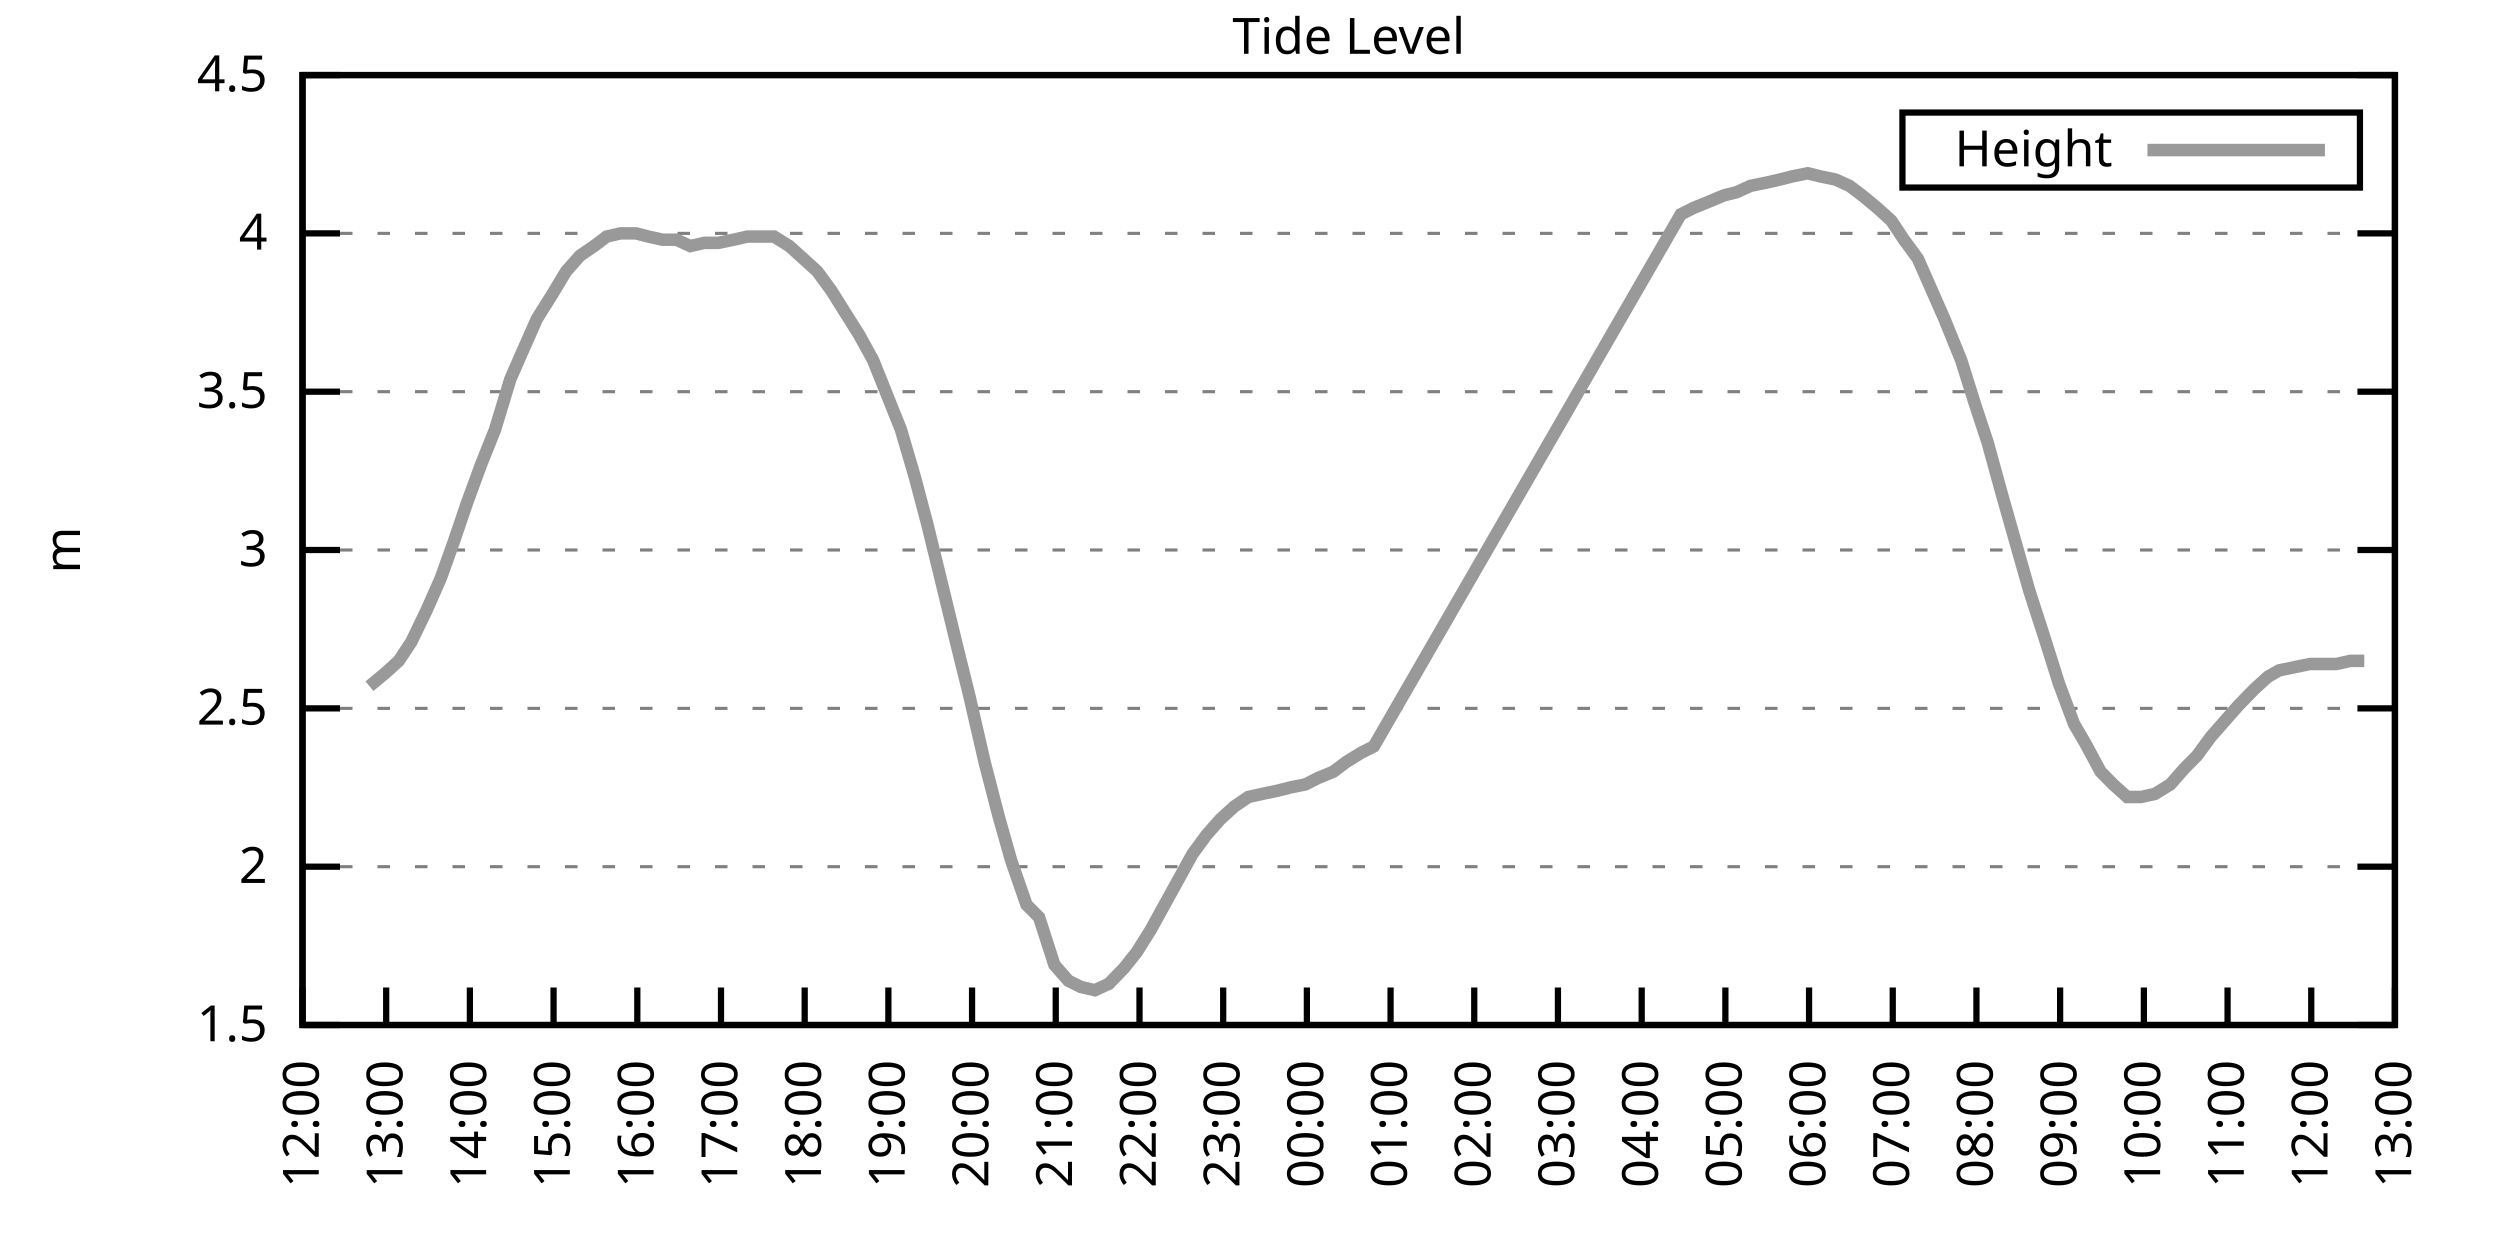
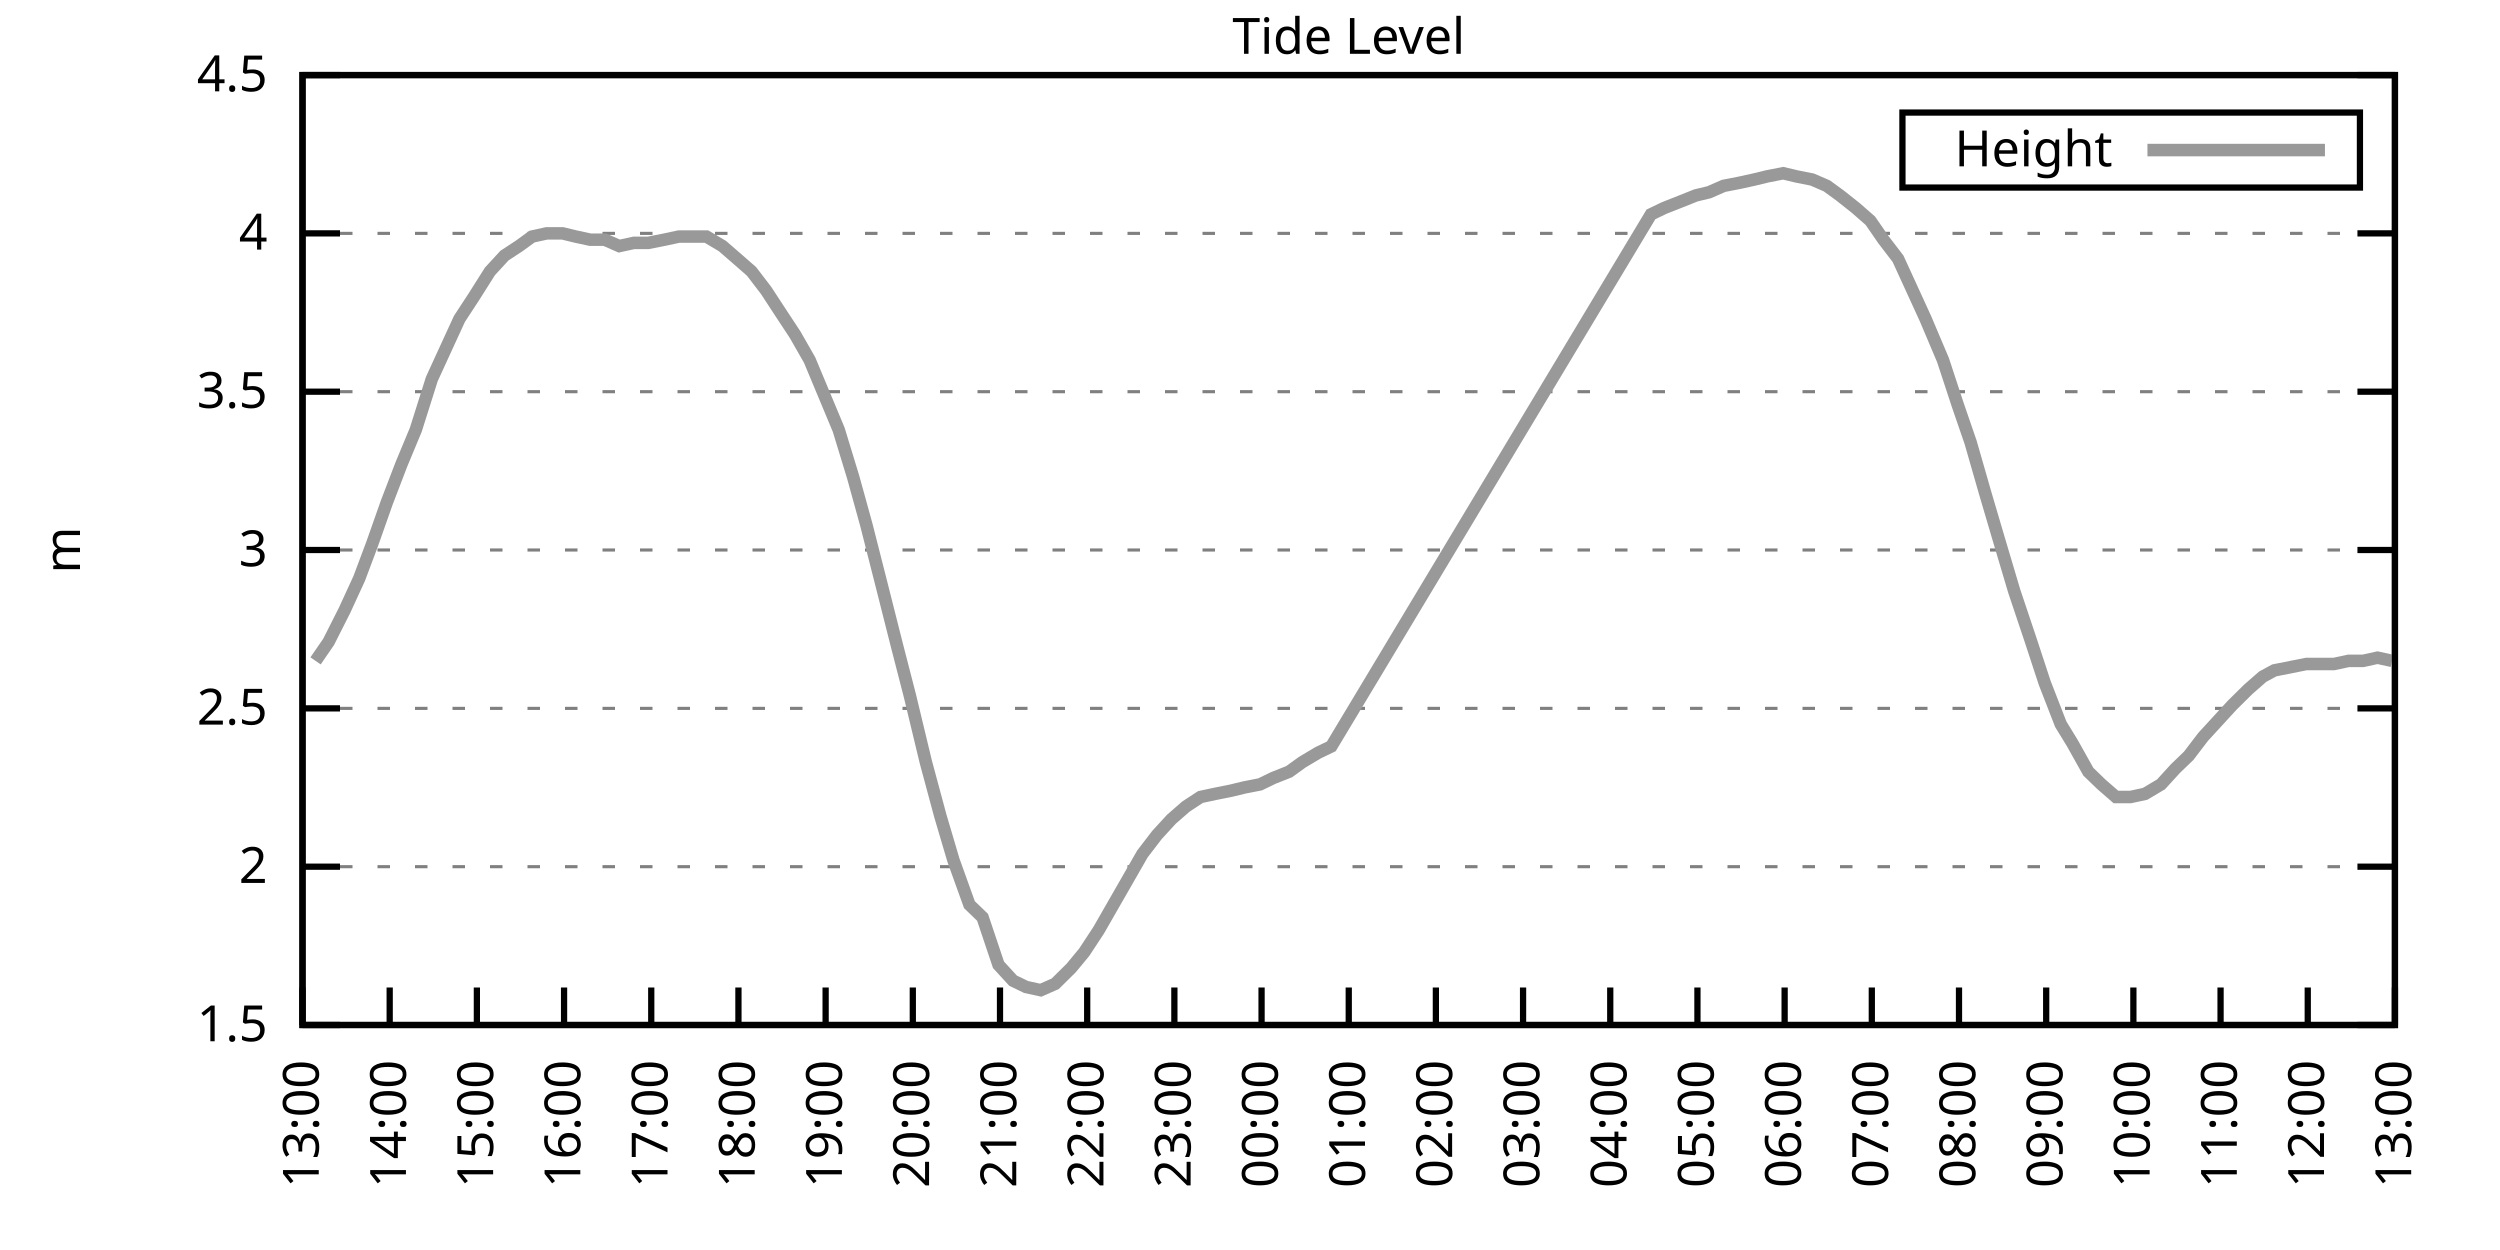
<svg xmlns="http://www.w3.org/2000/svg" xmlns:xlink="http://www.w3.org/1999/xlink" width="400" height="200" viewBox="0 0 400 200">
  <g id="gnuplot_canvas">
    <rect x="0" y="0" width="400" height="200" fill="none" />
    <defs>
      <circle id="gpDot" r="0.5" stroke-width="0.5" stroke="currentColor" />
      <path id="gpPt0" stroke-width="0.333" stroke="currentColor" d="M-1,0 h2 M0,-1 v2" />
      <path id="gpPt1" stroke-width="0.333" stroke="currentColor" d="M-1,-1 L1,1 M1,-1 L-1,1" />
      <path id="gpPt2" stroke-width="0.333" stroke="currentColor" d="M-1,0 L1,0 M0,-1 L0,1 M-1,-1 L1,1 M-1,1 L1,-1" />
      <rect id="gpPt3" stroke-width="0.333" stroke="currentColor" x="-1" y="-1" width="2" height="2" />
      <rect id="gpPt4" stroke-width="0.333" stroke="currentColor" fill="currentColor" x="-1" y="-1" width="2" height="2" />
      <circle id="gpPt5" stroke-width="0.333" stroke="currentColor" cx="0" cy="0" r="1" />
      <use xlink:href="#gpPt5" id="gpPt6" fill="currentColor" stroke="none" />
      <path id="gpPt7" stroke-width="0.333" stroke="currentColor" d="M0,-1.33 L-1.33,0.67 L1.33,0.67 z" />
      <use xlink:href="#gpPt7" id="gpPt8" fill="currentColor" stroke="none" />
      <use xlink:href="#gpPt7" id="gpPt9" stroke="currentColor" transform="rotate(180)" />
      <use xlink:href="#gpPt9" id="gpPt10" fill="currentColor" stroke="none" />
      <use xlink:href="#gpPt3" id="gpPt11" stroke="currentColor" transform="rotate(45)" />
      <use xlink:href="#gpPt11" id="gpPt12" fill="currentColor" stroke="none" />
      <path id="gpPt13" stroke-width="0.333" stroke="currentColor" d="M0,1.330 L1.265,0.411 L0.782,-1.067 L-0.782,-1.076 L-1.265,0.411 z" />
      <use xlink:href="#gpPt13" id="gpPt14" fill="currentColor" stroke="none" />
      <filter id="textbox" filterUnits="objectBoundingBox" x="0" y="0" height="1" width="1">
        <feFlood flood-color="white" flood-opacity="1" result="bgnd" />
        <feComposite in="SourceGraphic" in2="bgnd" operator="atop" />
      </filter>
      <filter id="greybox" filterUnits="objectBoundingBox" x="0" y="0" height="1" width="1">
        <feFlood flood-color="lightgrey" flood-opacity="1" result="grey" />
        <feComposite in="SourceGraphic" in2="grey" operator="atop" />
      </filter>
    </defs>
    <g fill="none" color="white" stroke="currentColor" stroke-width="1.00" stroke-linecap="butt" stroke-linejoin="miter">
</g>
    <g fill="none" color="black" stroke="currentColor" stroke-width="1.00" stroke-linecap="butt" stroke-linejoin="miter">
      <g stroke="none" shape-rendering="crispEdges">
        <polygon fill="rgb(255, 255, 255)" points="48.40,164.00 383.18,164.00 383.18,12.02 48.40,12.02 " />
      </g>
    </g>
    <g fill="none" color="black" stroke="currentColor" stroke-width="1.00" stroke-linecap="butt" stroke-linejoin="miter">
</g>
    <g fill="none" color="black" stroke="black" stroke-width="0.50" stroke-linecap="butt" stroke-linejoin="miter">
</g>
    <g fill="none" color="gray" stroke="currentColor" stroke-width="0.50" stroke-linecap="butt" stroke-linejoin="miter">
      <path stroke="gray" stroke-dasharray="2,4" class="gridline" d="M48.40,164.00 L383.19,164.00  " />
    </g>
    <g fill="none" color="gray" stroke="gray" stroke-width="1.00" stroke-linecap="butt" stroke-linejoin="miter">
</g>
    <g fill="none" color="black" stroke="currentColor" stroke-width="1.00" stroke-linecap="butt" stroke-linejoin="miter">
      <path stroke="black" d="M48.40,164.00 L54.40,164.00 M383.19,164.00 L377.19,164.00  " />
      <g transform="translate(42.80,166.60)" stroke="none" fill="black" font-family="Sans" font-size="8.00" text-anchor="end">
        <text>
          <tspan font-family="Sans"> 1.5</tspan>
        </text>
      </g>
    </g>
    <g fill="none" color="black" stroke="currentColor" stroke-width="1.00" stroke-linecap="butt" stroke-linejoin="miter">
</g>
    <g fill="none" color="black" stroke="black" stroke-width="0.50" stroke-linecap="butt" stroke-linejoin="miter">
</g>
    <g fill="none" color="gray" stroke="currentColor" stroke-width="0.50" stroke-linecap="butt" stroke-linejoin="miter">
      <path stroke="gray" stroke-dasharray="2,4" class="gridline" d="M48.40,138.67 L383.19,138.67  " />
    </g>
    <g fill="none" color="gray" stroke="gray" stroke-width="1.00" stroke-linecap="butt" stroke-linejoin="miter">
</g>
    <g fill="none" color="black" stroke="currentColor" stroke-width="1.00" stroke-linecap="butt" stroke-linejoin="miter">
      <path stroke="black" d="M48.40,138.67 L54.40,138.67 M383.19,138.67 L377.19,138.67  " />
      <g transform="translate(42.80,141.27)" stroke="none" fill="black" font-family="Sans" font-size="8.00" text-anchor="end">
        <text>
          <tspan font-family="Sans"> 2</tspan>
        </text>
      </g>
    </g>
    <g fill="none" color="black" stroke="currentColor" stroke-width="1.00" stroke-linecap="butt" stroke-linejoin="miter">
</g>
    <g fill="none" color="black" stroke="black" stroke-width="0.50" stroke-linecap="butt" stroke-linejoin="miter">
</g>
    <g fill="none" color="gray" stroke="currentColor" stroke-width="0.50" stroke-linecap="butt" stroke-linejoin="miter">
      <path stroke="gray" stroke-dasharray="2,4" class="gridline" d="M48.40,113.34 L383.19,113.34  " />
    </g>
    <g fill="none" color="gray" stroke="gray" stroke-width="1.00" stroke-linecap="butt" stroke-linejoin="miter">
</g>
    <g fill="none" color="black" stroke="currentColor" stroke-width="1.00" stroke-linecap="butt" stroke-linejoin="miter">
      <path stroke="black" d="M48.40,113.34 L54.40,113.34 M383.19,113.34 L377.19,113.34  " />
      <g transform="translate(42.80,115.94)" stroke="none" fill="black" font-family="Sans" font-size="8.00" text-anchor="end">
        <text>
          <tspan font-family="Sans"> 2.5</tspan>
        </text>
      </g>
    </g>
    <g fill="none" color="black" stroke="currentColor" stroke-width="1.00" stroke-linecap="butt" stroke-linejoin="miter">
</g>
    <g fill="none" color="black" stroke="black" stroke-width="0.50" stroke-linecap="butt" stroke-linejoin="miter">
</g>
    <g fill="none" color="gray" stroke="currentColor" stroke-width="0.50" stroke-linecap="butt" stroke-linejoin="miter">
      <path stroke="gray" stroke-dasharray="2,4" class="gridline" d="M48.40,88.00 L383.19,88.00  " />
    </g>
    <g fill="none" color="gray" stroke="gray" stroke-width="1.00" stroke-linecap="butt" stroke-linejoin="miter">
</g>
    <g fill="none" color="black" stroke="currentColor" stroke-width="1.00" stroke-linecap="butt" stroke-linejoin="miter">
      <path stroke="black" d="M48.40,88.00 L54.40,88.00 M383.19,88.00 L377.19,88.00  " />
      <g transform="translate(42.80,90.60)" stroke="none" fill="black" font-family="Sans" font-size="8.00" text-anchor="end">
        <text>
          <tspan font-family="Sans"> 3</tspan>
        </text>
      </g>
    </g>
    <g fill="none" color="black" stroke="currentColor" stroke-width="1.00" stroke-linecap="butt" stroke-linejoin="miter">
</g>
    <g fill="none" color="black" stroke="black" stroke-width="0.50" stroke-linecap="butt" stroke-linejoin="miter">
</g>
    <g fill="none" color="gray" stroke="currentColor" stroke-width="0.50" stroke-linecap="butt" stroke-linejoin="miter">
      <path stroke="gray" stroke-dasharray="2,4" class="gridline" d="M48.40,62.67 L383.19,62.67  " />
    </g>
    <g fill="none" color="gray" stroke="gray" stroke-width="1.00" stroke-linecap="butt" stroke-linejoin="miter">
</g>
    <g fill="none" color="black" stroke="currentColor" stroke-width="1.00" stroke-linecap="butt" stroke-linejoin="miter">
      <path stroke="black" d="M48.40,62.67 L54.40,62.67 M383.19,62.67 L377.19,62.67  " />
      <g transform="translate(42.80,65.27)" stroke="none" fill="black" font-family="Sans" font-size="8.00" text-anchor="end">
        <text>
          <tspan font-family="Sans"> 3.5</tspan>
        </text>
      </g>
    </g>
    <g fill="none" color="black" stroke="currentColor" stroke-width="1.00" stroke-linecap="butt" stroke-linejoin="miter">
</g>
    <g fill="none" color="black" stroke="black" stroke-width="0.50" stroke-linecap="butt" stroke-linejoin="miter">
</g>
    <g fill="none" color="gray" stroke="currentColor" stroke-width="0.50" stroke-linecap="butt" stroke-linejoin="miter">
      <path stroke="gray" stroke-dasharray="2,4" class="gridline" d="M48.40,37.34 L383.19,37.34  " />
    </g>
    <g fill="none" color="gray" stroke="gray" stroke-width="1.00" stroke-linecap="butt" stroke-linejoin="miter">
</g>
    <g fill="none" color="black" stroke="currentColor" stroke-width="1.00" stroke-linecap="butt" stroke-linejoin="miter">
      <path stroke="black" d="M48.40,37.34 L54.40,37.34 M383.19,37.34 L377.19,37.34  " />
      <g transform="translate(42.80,39.94)" stroke="none" fill="black" font-family="Sans" font-size="8.00" text-anchor="end">
        <text>
          <tspan font-family="Sans"> 4</tspan>
        </text>
      </g>
    </g>
    <g fill="none" color="black" stroke="currentColor" stroke-width="1.00" stroke-linecap="butt" stroke-linejoin="miter">
</g>
    <g fill="none" color="black" stroke="black" stroke-width="0.50" stroke-linecap="butt" stroke-linejoin="miter">
</g>
    <g fill="none" color="gray" stroke="currentColor" stroke-width="0.50" stroke-linecap="butt" stroke-linejoin="miter">
      <path stroke="gray" stroke-dasharray="2,4" class="gridline" d="M48.40,12.01 L383.19,12.01  " />
    </g>
    <g fill="none" color="gray" stroke="gray" stroke-width="1.00" stroke-linecap="butt" stroke-linejoin="miter">
</g>
    <g fill="none" color="black" stroke="currentColor" stroke-width="1.00" stroke-linecap="butt" stroke-linejoin="miter">
      <path stroke="black" d="M48.40,12.01 L54.40,12.01 M383.19,12.01 L377.19,12.01  " />
      <g transform="translate(42.80,14.61)" stroke="none" fill="black" font-family="Sans" font-size="8.00" text-anchor="end">
        <text>
          <tspan font-family="Sans"> 4.5</tspan>
        </text>
      </g>
    </g>
    <g fill="none" color="black" stroke="currentColor" stroke-width="1.00" stroke-linecap="butt" stroke-linejoin="miter">
      <path stroke="black" d="M48.40,164.00 L48.40,158.00  " />
      <g transform="translate(51.00,169.60) rotate(270.00)" stroke="none" fill="black" font-family="Sans" font-size="8.00" text-anchor="end">
        <text>
-           <tspan font-family="Sans">12:00</tspan>
-         </text>
-       </g>
-     </g>
-     <g fill="none" color="black" stroke="currentColor" stroke-width="1.00" stroke-linecap="butt" stroke-linejoin="miter">
-       <path stroke="black" d="M61.79,164.00 L61.79,158.00  " />
-       <g transform="translate(64.39,169.60) rotate(270.00)" stroke="none" fill="black" font-family="Sans" font-size="8.00" text-anchor="end">
-         <text>
          <tspan font-family="Sans">13:00</tspan>
        </text>
      </g>
    </g>
    <g fill="none" color="black" stroke="currentColor" stroke-width="1.00" stroke-linecap="butt" stroke-linejoin="miter">
-       <path stroke="black" d="M75.18,164.00 L75.18,158.00  " />
-       <g transform="translate(77.78,169.60) rotate(270.00)" stroke="none" fill="black" font-family="Sans" font-size="8.00" text-anchor="end">
+       <path stroke="black" d="M62.35,164.00 L62.35,158.00  " />
+       <g transform="translate(64.95,169.60) rotate(270.00)" stroke="none" fill="black" font-family="Sans" font-size="8.00" text-anchor="end">
        <text>
          <tspan font-family="Sans">14:00</tspan>
        </text>
      </g>
    </g>
    <g fill="none" color="black" stroke="currentColor" stroke-width="1.00" stroke-linecap="butt" stroke-linejoin="miter">
-       <path stroke="black" d="M88.57,164.00 L88.57,158.00  " />
-       <g transform="translate(91.17,169.60) rotate(270.00)" stroke="none" fill="black" font-family="Sans" font-size="8.00" text-anchor="end">
+       <path stroke="black" d="M76.30,164.00 L76.30,158.00  " />
+       <g transform="translate(78.90,169.60) rotate(270.00)" stroke="none" fill="black" font-family="Sans" font-size="8.00" text-anchor="end">
        <text>
          <tspan font-family="Sans">15:00</tspan>
        </text>
      </g>
    </g>
    <g fill="none" color="black" stroke="currentColor" stroke-width="1.00" stroke-linecap="butt" stroke-linejoin="miter">
-       <path stroke="black" d="M101.97,164.00 L101.97,158.00  " />
-       <g transform="translate(104.57,169.60) rotate(270.00)" stroke="none" fill="black" font-family="Sans" font-size="8.00" text-anchor="end">
+       <path stroke="black" d="M90.25,164.00 L90.25,158.00  " />
+       <g transform="translate(92.85,169.60) rotate(270.00)" stroke="none" fill="black" font-family="Sans" font-size="8.00" text-anchor="end">
        <text>
          <tspan font-family="Sans">16:00</tspan>
        </text>
      </g>
    </g>
    <g fill="none" color="black" stroke="currentColor" stroke-width="1.00" stroke-linecap="butt" stroke-linejoin="miter">
-       <path stroke="black" d="M115.36,164.00 L115.36,158.00  " />
-       <g transform="translate(117.96,169.60) rotate(270.00)" stroke="none" fill="black" font-family="Sans" font-size="8.00" text-anchor="end">
+       <path stroke="black" d="M104.20,164.00 L104.20,158.00  " />
+       <g transform="translate(106.80,169.60) rotate(270.00)" stroke="none" fill="black" font-family="Sans" font-size="8.00" text-anchor="end">
        <text>
          <tspan font-family="Sans">17:00</tspan>
        </text>
      </g>
    </g>
    <g fill="none" color="black" stroke="currentColor" stroke-width="1.00" stroke-linecap="butt" stroke-linejoin="miter">
-       <path stroke="black" d="M128.75,164.00 L128.75,158.00  " />
-       <g transform="translate(131.35,169.60) rotate(270.00)" stroke="none" fill="black" font-family="Sans" font-size="8.00" text-anchor="end">
+       <path stroke="black" d="M118.15,164.00 L118.15,158.00  " />
+       <g transform="translate(120.75,169.60) rotate(270.00)" stroke="none" fill="black" font-family="Sans" font-size="8.00" text-anchor="end">
        <text>
          <tspan font-family="Sans">18:00</tspan>
        </text>
      </g>
    </g>
    <g fill="none" color="black" stroke="currentColor" stroke-width="1.00" stroke-linecap="butt" stroke-linejoin="miter">
-       <path stroke="black" d="M142.14,164.00 L142.14,158.00  " />
-       <g transform="translate(144.74,169.60) rotate(270.00)" stroke="none" fill="black" font-family="Sans" font-size="8.00" text-anchor="end">
+       <path stroke="black" d="M132.10,164.00 L132.10,158.00  " />
+       <g transform="translate(134.70,169.60) rotate(270.00)" stroke="none" fill="black" font-family="Sans" font-size="8.00" text-anchor="end">
        <text>
          <tspan font-family="Sans">19:00</tspan>
        </text>
      </g>
    </g>
    <g fill="none" color="black" stroke="currentColor" stroke-width="1.00" stroke-linecap="butt" stroke-linejoin="miter">
-       <path stroke="black" d="M155.53,164.00 L155.53,158.00  " />
-       <g transform="translate(158.13,169.60) rotate(270.00)" stroke="none" fill="black" font-family="Sans" font-size="8.00" text-anchor="end">
+       <path stroke="black" d="M146.05,164.00 L146.05,158.00  " />
+       <g transform="translate(148.65,169.60) rotate(270.00)" stroke="none" fill="black" font-family="Sans" font-size="8.00" text-anchor="end">
        <text>
          <tspan font-family="Sans">20:00</tspan>
        </text>
      </g>
    </g>
    <g fill="none" color="black" stroke="currentColor" stroke-width="1.00" stroke-linecap="butt" stroke-linejoin="miter">
-       <path stroke="black" d="M168.92,164.00 L168.92,158.00  " />
-       <g transform="translate(171.52,169.60) rotate(270.00)" stroke="none" fill="black" font-family="Sans" font-size="8.00" text-anchor="end">
+       <path stroke="black" d="M160.00,164.00 L160.00,158.00  " />
+       <g transform="translate(162.60,169.60) rotate(270.00)" stroke="none" fill="black" font-family="Sans" font-size="8.00" text-anchor="end">
        <text>
          <tspan font-family="Sans">21:00</tspan>
        </text>
      </g>
    </g>
    <g fill="none" color="black" stroke="currentColor" stroke-width="1.00" stroke-linecap="butt" stroke-linejoin="miter">
-       <path stroke="black" d="M182.32,164.00 L182.32,158.00  " />
-       <g transform="translate(184.92,169.60) rotate(270.00)" stroke="none" fill="black" font-family="Sans" font-size="8.00" text-anchor="end">
+       <path stroke="black" d="M173.95,164.00 L173.95,158.00  " />
+       <g transform="translate(176.55,169.60) rotate(270.00)" stroke="none" fill="black" font-family="Sans" font-size="8.00" text-anchor="end">
        <text>
          <tspan font-family="Sans">22:00</tspan>
        </text>
      </g>
    </g>
    <g fill="none" color="black" stroke="currentColor" stroke-width="1.00" stroke-linecap="butt" stroke-linejoin="miter">
-       <path stroke="black" d="M195.71,164.00 L195.71,158.00  " />
-       <g transform="translate(198.31,169.60) rotate(270.00)" stroke="none" fill="black" font-family="Sans" font-size="8.00" text-anchor="end">
+       <path stroke="black" d="M187.90,164.00 L187.90,158.00  " />
+       <g transform="translate(190.50,169.60) rotate(270.00)" stroke="none" fill="black" font-family="Sans" font-size="8.00" text-anchor="end">
        <text>
          <tspan font-family="Sans">23:00</tspan>
        </text>
      </g>
    </g>
    <g fill="none" color="black" stroke="currentColor" stroke-width="1.00" stroke-linecap="butt" stroke-linejoin="miter">
-       <path stroke="black" d="M209.10,164.00 L209.10,158.00  " />
-       <g transform="translate(211.70,169.60) rotate(270.00)" stroke="none" fill="black" font-family="Sans" font-size="8.00" text-anchor="end">
+       <path stroke="black" d="M201.85,164.00 L201.85,158.00  " />
+       <g transform="translate(204.45,169.60) rotate(270.00)" stroke="none" fill="black" font-family="Sans" font-size="8.00" text-anchor="end">
        <text>
          <tspan font-family="Sans">00:00</tspan>
        </text>
      </g>
    </g>
    <g fill="none" color="black" stroke="currentColor" stroke-width="1.00" stroke-linecap="butt" stroke-linejoin="miter">
-       <path stroke="black" d="M222.49,164.00 L222.49,158.00  " />
-       <g transform="translate(225.09,169.60) rotate(270.00)" stroke="none" fill="black" font-family="Sans" font-size="8.00" text-anchor="end">
+       <path stroke="black" d="M215.80,164.00 L215.80,158.00  " />
+       <g transform="translate(218.40,169.60) rotate(270.00)" stroke="none" fill="black" font-family="Sans" font-size="8.00" text-anchor="end">
        <text>
          <tspan font-family="Sans">01:00</tspan>
        </text>
      </g>
    </g>
    <g fill="none" color="black" stroke="currentColor" stroke-width="1.00" stroke-linecap="butt" stroke-linejoin="miter">
-       <path stroke="black" d="M235.88,164.00 L235.88,158.00  " />
-       <g transform="translate(238.48,169.60) rotate(270.00)" stroke="none" fill="black" font-family="Sans" font-size="8.00" text-anchor="end">
+       <path stroke="black" d="M229.74,164.00 L229.74,158.00  " />
+       <g transform="translate(232.34,169.60) rotate(270.00)" stroke="none" fill="black" font-family="Sans" font-size="8.00" text-anchor="end">
        <text>
          <tspan font-family="Sans">02:00</tspan>
        </text>
      </g>
    </g>
    <g fill="none" color="black" stroke="currentColor" stroke-width="1.00" stroke-linecap="butt" stroke-linejoin="miter">
-       <path stroke="black" d="M249.27,164.00 L249.27,158.00  " />
-       <g transform="translate(251.87,169.60) rotate(270.00)" stroke="none" fill="black" font-family="Sans" font-size="8.00" text-anchor="end">
+       <path stroke="black" d="M243.69,164.00 L243.69,158.00  " />
+       <g transform="translate(246.29,169.60) rotate(270.00)" stroke="none" fill="black" font-family="Sans" font-size="8.00" text-anchor="end">
        <text>
          <tspan font-family="Sans">03:00</tspan>
        </text>
      </g>
    </g>
    <g fill="none" color="black" stroke="currentColor" stroke-width="1.00" stroke-linecap="butt" stroke-linejoin="miter">
-       <path stroke="black" d="M262.67,164.00 L262.67,158.00  " />
-       <g transform="translate(265.27,169.60) rotate(270.00)" stroke="none" fill="black" font-family="Sans" font-size="8.00" text-anchor="end">
+       <path stroke="black" d="M257.64,164.00 L257.64,158.00  " />
+       <g transform="translate(260.24,169.60) rotate(270.00)" stroke="none" fill="black" font-family="Sans" font-size="8.00" text-anchor="end">
        <text>
          <tspan font-family="Sans">04:00</tspan>
        </text>
      </g>
    </g>
    <g fill="none" color="black" stroke="currentColor" stroke-width="1.00" stroke-linecap="butt" stroke-linejoin="miter">
-       <path stroke="black" d="M276.06,164.00 L276.06,158.00  " />
-       <g transform="translate(278.66,169.60) rotate(270.00)" stroke="none" fill="black" font-family="Sans" font-size="8.00" text-anchor="end">
+       <path stroke="black" d="M271.59,164.00 L271.59,158.00  " />
+       <g transform="translate(274.19,169.60) rotate(270.00)" stroke="none" fill="black" font-family="Sans" font-size="8.00" text-anchor="end">
        <text>
          <tspan font-family="Sans">05:00</tspan>
        </text>
      </g>
    </g>
    <g fill="none" color="black" stroke="currentColor" stroke-width="1.00" stroke-linecap="butt" stroke-linejoin="miter">
-       <path stroke="black" d="M289.45,164.00 L289.45,158.00  " />
-       <g transform="translate(292.05,169.60) rotate(270.00)" stroke="none" fill="black" font-family="Sans" font-size="8.00" text-anchor="end">
+       <path stroke="black" d="M285.54,164.00 L285.54,158.00  " />
+       <g transform="translate(288.14,169.60) rotate(270.00)" stroke="none" fill="black" font-family="Sans" font-size="8.00" text-anchor="end">
        <text>
          <tspan font-family="Sans">06:00</tspan>
        </text>
      </g>
    </g>
    <g fill="none" color="black" stroke="currentColor" stroke-width="1.00" stroke-linecap="butt" stroke-linejoin="miter">
-       <path stroke="black" d="M302.84,164.00 L302.84,158.00  " />
-       <g transform="translate(305.44,169.60) rotate(270.00)" stroke="none" fill="black" font-family="Sans" font-size="8.00" text-anchor="end">
+       <path stroke="black" d="M299.49,164.00 L299.49,158.00  " />
+       <g transform="translate(302.09,169.60) rotate(270.00)" stroke="none" fill="black" font-family="Sans" font-size="8.00" text-anchor="end">
        <text>
          <tspan font-family="Sans">07:00</tspan>
        </text>
      </g>
    </g>
    <g fill="none" color="black" stroke="currentColor" stroke-width="1.00" stroke-linecap="butt" stroke-linejoin="miter">
-       <path stroke="black" d="M316.23,164.00 L316.23,158.00  " />
-       <g transform="translate(318.83,169.60) rotate(270.00)" stroke="none" fill="black" font-family="Sans" font-size="8.00" text-anchor="end">
+       <path stroke="black" d="M313.44,164.00 L313.44,158.00  " />
+       <g transform="translate(316.04,169.60) rotate(270.00)" stroke="none" fill="black" font-family="Sans" font-size="8.00" text-anchor="end">
        <text>
          <tspan font-family="Sans">08:00</tspan>
        </text>
      </g>
    </g>
    <g fill="none" color="black" stroke="currentColor" stroke-width="1.00" stroke-linecap="butt" stroke-linejoin="miter">
-       <path stroke="black" d="M329.62,164.00 L329.62,158.00  " />
-       <g transform="translate(332.22,169.60) rotate(270.00)" stroke="none" fill="black" font-family="Sans" font-size="8.00" text-anchor="end">
+       <path stroke="black" d="M327.39,164.00 L327.39,158.00  " />
+       <g transform="translate(329.99,169.60) rotate(270.00)" stroke="none" fill="black" font-family="Sans" font-size="8.00" text-anchor="end">
        <text>
          <tspan font-family="Sans">09:00</tspan>
        </text>
      </g>
    </g>
    <g fill="none" color="black" stroke="currentColor" stroke-width="1.00" stroke-linecap="butt" stroke-linejoin="miter">
-       <path stroke="black" d="M343.02,164.00 L343.02,158.00  " />
-       <g transform="translate(345.62,169.60) rotate(270.00)" stroke="none" fill="black" font-family="Sans" font-size="8.00" text-anchor="end">
+       <path stroke="black" d="M341.34,164.00 L341.34,158.00  " />
+       <g transform="translate(343.94,169.60) rotate(270.00)" stroke="none" fill="black" font-family="Sans" font-size="8.00" text-anchor="end">
        <text>
          <tspan font-family="Sans">10:00</tspan>
        </text>
      </g>
    </g>
    <g fill="none" color="black" stroke="currentColor" stroke-width="1.00" stroke-linecap="butt" stroke-linejoin="miter">
-       <path stroke="black" d="M356.41,164.00 L356.41,158.00  " />
-       <g transform="translate(359.01,169.60) rotate(270.00)" stroke="none" fill="black" font-family="Sans" font-size="8.00" text-anchor="end">
+       <path stroke="black" d="M355.29,164.00 L355.29,158.00  " />
+       <g transform="translate(357.89,169.60) rotate(270.00)" stroke="none" fill="black" font-family="Sans" font-size="8.00" text-anchor="end">
        <text>
          <tspan font-family="Sans">11:00</tspan>
        </text>
      </g>
    </g>
    <g fill="none" color="black" stroke="currentColor" stroke-width="1.00" stroke-linecap="butt" stroke-linejoin="miter">
-       <path stroke="black" d="M369.80,164.00 L369.80,158.00  " />
-       <g transform="translate(372.40,169.60) rotate(270.00)" stroke="none" fill="black" font-family="Sans" font-size="8.00" text-anchor="end">
+       <path stroke="black" d="M369.24,164.00 L369.24,158.00  " />
+       <g transform="translate(371.84,169.60) rotate(270.00)" stroke="none" fill="black" font-family="Sans" font-size="8.00" text-anchor="end">
        <text>
          <tspan font-family="Sans">12:00</tspan>
        </text>
      </g>
    </g>
    <g fill="none" color="black" stroke="currentColor" stroke-width="1.00" stroke-linecap="butt" stroke-linejoin="miter">
      <path stroke="black" d="M383.19,164.00 L383.19,158.00  " />
      <g transform="translate(385.79,169.60) rotate(270.00)" stroke="none" fill="black" font-family="Sans" font-size="8.00" text-anchor="end">
        <text>
          <tspan font-family="Sans">13:00</tspan>
        </text>
      </g>
    </g>
    <g fill="none" color="black" stroke="currentColor" stroke-width="1.00" stroke-linecap="butt" stroke-linejoin="miter">
</g>
    <g fill="none" color="black" stroke="currentColor" stroke-width="1.00" stroke-linecap="butt" stroke-linejoin="miter">
      <path stroke="black" d="M48.40,12.01 L48.40,164.00 L383.19,164.00 L383.19,12.01 L48.40,12.01 Z  " />
    </g>
    <g fill="none" color="black" stroke="currentColor" stroke-width="1.00" stroke-linecap="butt" stroke-linejoin="miter">
</g>
    <g fill="none" color="black" stroke="currentColor" stroke-width="1.00" stroke-linecap="butt" stroke-linejoin="miter">
      <path stroke="black" d="M304.39,30.01 L304.39,18.01 L377.59,18.01 L377.59,30.01 L304.39,30.01 Z  " />
    </g>
    <g id="Tide_level_plot_1">
      <g fill="none" color="white" stroke="black" stroke-width="2.00" stroke-linecap="butt" stroke-linejoin="miter">
</g>
      <g fill="none" color="black" stroke="currentColor" stroke-width="2.00" stroke-linecap="butt" stroke-linejoin="miter">
        <g transform="translate(337.99,26.61)" stroke="none" fill="black" font-family="Sans" font-size="8.00" text-anchor="end">
          <text>
            <tspan font-family="Sans">Height</tspan>
          </text>
        </g>
      </g>
      <g fill="none" color="black" stroke="currentColor" stroke-width="2.00" stroke-linecap="butt" stroke-linejoin="miter">
-         <path stroke="rgb(153, 153, 153)" d="M343.59,24.01 L371.99,24.01 M59.11,109.79 L61.57,107.76 L63.80,105.74 L65.81,102.70 L68.26,97.63 L70.50,92.56   L72.50,86.99 L74.74,80.41 L76.97,74.33 L79.20,68.75 L81.66,60.65 L83.66,56.09 L85.90,51.02 L88.13,47.47   L90.58,43.42 L92.82,40.89 L95.05,39.37 L97.06,37.85 L99.29,37.34 L101.74,37.34 L103.75,37.85 L105.98,38.35   L108.22,38.35 L110.45,39.37 L112.68,38.86 L114.91,38.86 L117.37,38.35 L119.60,37.85 L121.83,37.85 L123.84,37.85   L126.29,39.37 L128.53,41.39 L130.76,43.42 L132.99,46.46 L135.22,50.01 L137.45,53.55 L139.69,57.61 L144.15,68.75   L146.38,76.35 L148.39,83.95 L150.62,93.07 L153.08,103.20 L155.09,111.31 L157.54,121.95 L159.77,130.56 L161.78,137.66   L164.24,144.75 L166.25,146.77 L168.70,154.37 L170.93,156.91 L172.94,157.92 L175.17,158.43 L177.41,157.41 L179.86,154.88   L181.87,152.35 L184.10,148.80 L186.33,144.75 L188.57,140.69 L190.80,136.64 L193.03,133.60 L195.26,131.07 L197.49,129.04   L199.73,127.52 L201.96,127.02 L204.41,126.51 L206.42,126.00 L208.88,125.50 L210.88,124.48 L213.34,123.47 L215.35,121.95   L217.80,120.43 L219.81,119.42 L268.92,34.30 L270.92,33.29 L273.38,32.28 L275.83,31.26 L277.84,30.76 L280.07,29.74   L282.53,29.24 L284.76,28.73 L286.77,28.22 L289.23,27.72 L291.23,28.22 L293.69,28.73 L295.92,29.74 L297.93,31.26   L300.39,33.29 L302.62,35.32 L304.63,38.35 L306.86,41.39 L308.87,45.95 L311.10,51.02 L313.78,57.61 L316.01,64.70   L318.02,70.78 L320.25,78.89 L322.26,85.98 L324.71,94.59 L327.17,102.19 L329.40,109.28 L331.86,115.87 L333.64,118.91   L336.10,123.47 L338.10,125.50 L340.34,127.52 L342.57,127.52 L344.80,127.02 L347.26,125.50 L349.49,122.96 L351.50,120.94   L353.73,117.90 L355.96,115.36 L358.19,112.83 L360.65,110.30 L362.88,108.27 L364.66,107.26 L367.12,106.75 L369.58,106.24   L371.58,106.24 L373.82,106.24 L376.05,105.74 L378.28,105.74  " />
+         <path stroke="rgb(153, 153, 153)" d="M343.59,24.01 L371.99,24.01 M50.49,105.74 L52.58,102.70 L55.14,97.63 L57.47,92.56 L59.56,86.99 L61.88,80.41   L64.21,74.33 L66.53,68.75 L69.09,60.65 L71.18,56.09 L73.51,51.02 L75.83,47.47 L78.39,43.42 L80.72,40.89   L83.04,39.37 L85.13,37.85 L87.46,37.34 L90.02,37.34 L92.11,37.85 L94.43,38.35 L96.76,38.35 L99.08,39.37   L101.41,38.86 L103.73,38.86 L106.29,38.35 L108.62,37.85 L110.94,37.85 L113.03,37.85 L115.59,39.37 L117.92,41.39   L120.24,43.42 L122.57,46.46 L124.89,50.01 L127.22,53.55 L129.54,57.61 L134.19,68.75 L136.51,76.35 L138.61,83.95   L140.93,93.07 L143.49,103.20 L145.58,111.31 L148.14,121.95 L150.46,130.56 L152.56,137.66 L155.11,144.75 L157.21,146.77   L159.76,154.37 L162.09,156.91 L164.18,157.92 L166.51,158.43 L168.83,157.41 L171.39,154.88 L173.48,152.35 L175.81,148.80   L178.13,144.75 L180.46,140.69 L182.78,136.64 L185.11,133.60 L187.43,131.07 L189.76,129.04 L192.08,127.52 L194.41,127.02   L196.96,126.51 L199.06,126.00 L201.61,125.50 L203.71,124.48 L206.26,123.47 L208.36,121.95 L210.91,120.43 L213.01,119.42   L264.15,34.30 L266.25,33.29 L268.80,32.28 L271.36,31.26 L273.45,30.76 L275.78,29.74 L278.34,29.24 L280.66,28.73   L282.75,28.22 L285.31,27.72 L287.40,28.22 L289.96,28.73 L292.29,29.74 L294.38,31.26 L296.94,33.29 L299.26,35.32   L301.35,38.35 L303.68,41.39 L305.77,45.95 L308.09,51.02 L310.88,57.61 L313.21,64.70 L315.30,70.78 L317.63,78.89   L319.72,85.98 L322.28,94.59 L324.83,102.19 L327.16,109.28 L329.72,115.87 L331.58,118.91 L334.13,123.47 L336.23,125.50   L338.55,127.52 L340.88,127.52 L343.20,127.02 L345.76,125.50 L348.08,122.96 L350.18,120.94 L352.50,117.90 L354.83,115.36   L357.15,112.83 L359.71,110.30 L362.03,108.27 L363.89,107.26 L366.45,106.75 L369.01,106.24 L371.10,106.24 L373.43,106.24   L375.75,105.74 L378.08,105.74 L380.40,105.23 L382.73,105.74  " />
      </g>
    </g>
    <g fill="none" color="black" stroke="currentColor" stroke-width="2.00" stroke-linecap="butt" stroke-linejoin="miter">
</g>
    <g fill="none" color="black" stroke="black" stroke-width="1.00" stroke-linecap="butt" stroke-linejoin="miter">
</g>
    <g fill="none" color="black" stroke="currentColor" stroke-width="1.00" stroke-linecap="butt" stroke-linejoin="miter">
      <path stroke="black" d="M48.40,12.01 L48.40,164.00 L383.19,164.00 L383.19,12.01 L48.40,12.01 Z  " />
      <g transform="translate(12.80,88.01) rotate(270.00)" stroke="none" fill="black" font-family="Sans" font-size="8.00" text-anchor="middle">
        <text>
          <tspan font-family="Sans">m</tspan>
        </text>
      </g>
    </g>
    <g fill="none" color="black" stroke="currentColor" stroke-width="1.00" stroke-linecap="butt" stroke-linejoin="miter">
</g>
    <g fill="none" color="black" stroke="currentColor" stroke-width="1.00" stroke-linecap="butt" stroke-linejoin="miter">
      <g transform="translate(215.79,8.61)" stroke="none" fill="black" font-family="Sans" font-size="8.00" text-anchor="middle">
        <text>
          <tspan font-family="Sans">Tide Level</tspan>
        </text>
      </g>
    </g>
    <g fill="none" color="black" stroke="currentColor" stroke-width="1.00" stroke-linecap="butt" stroke-linejoin="miter">
</g>
  </g>
</svg>
